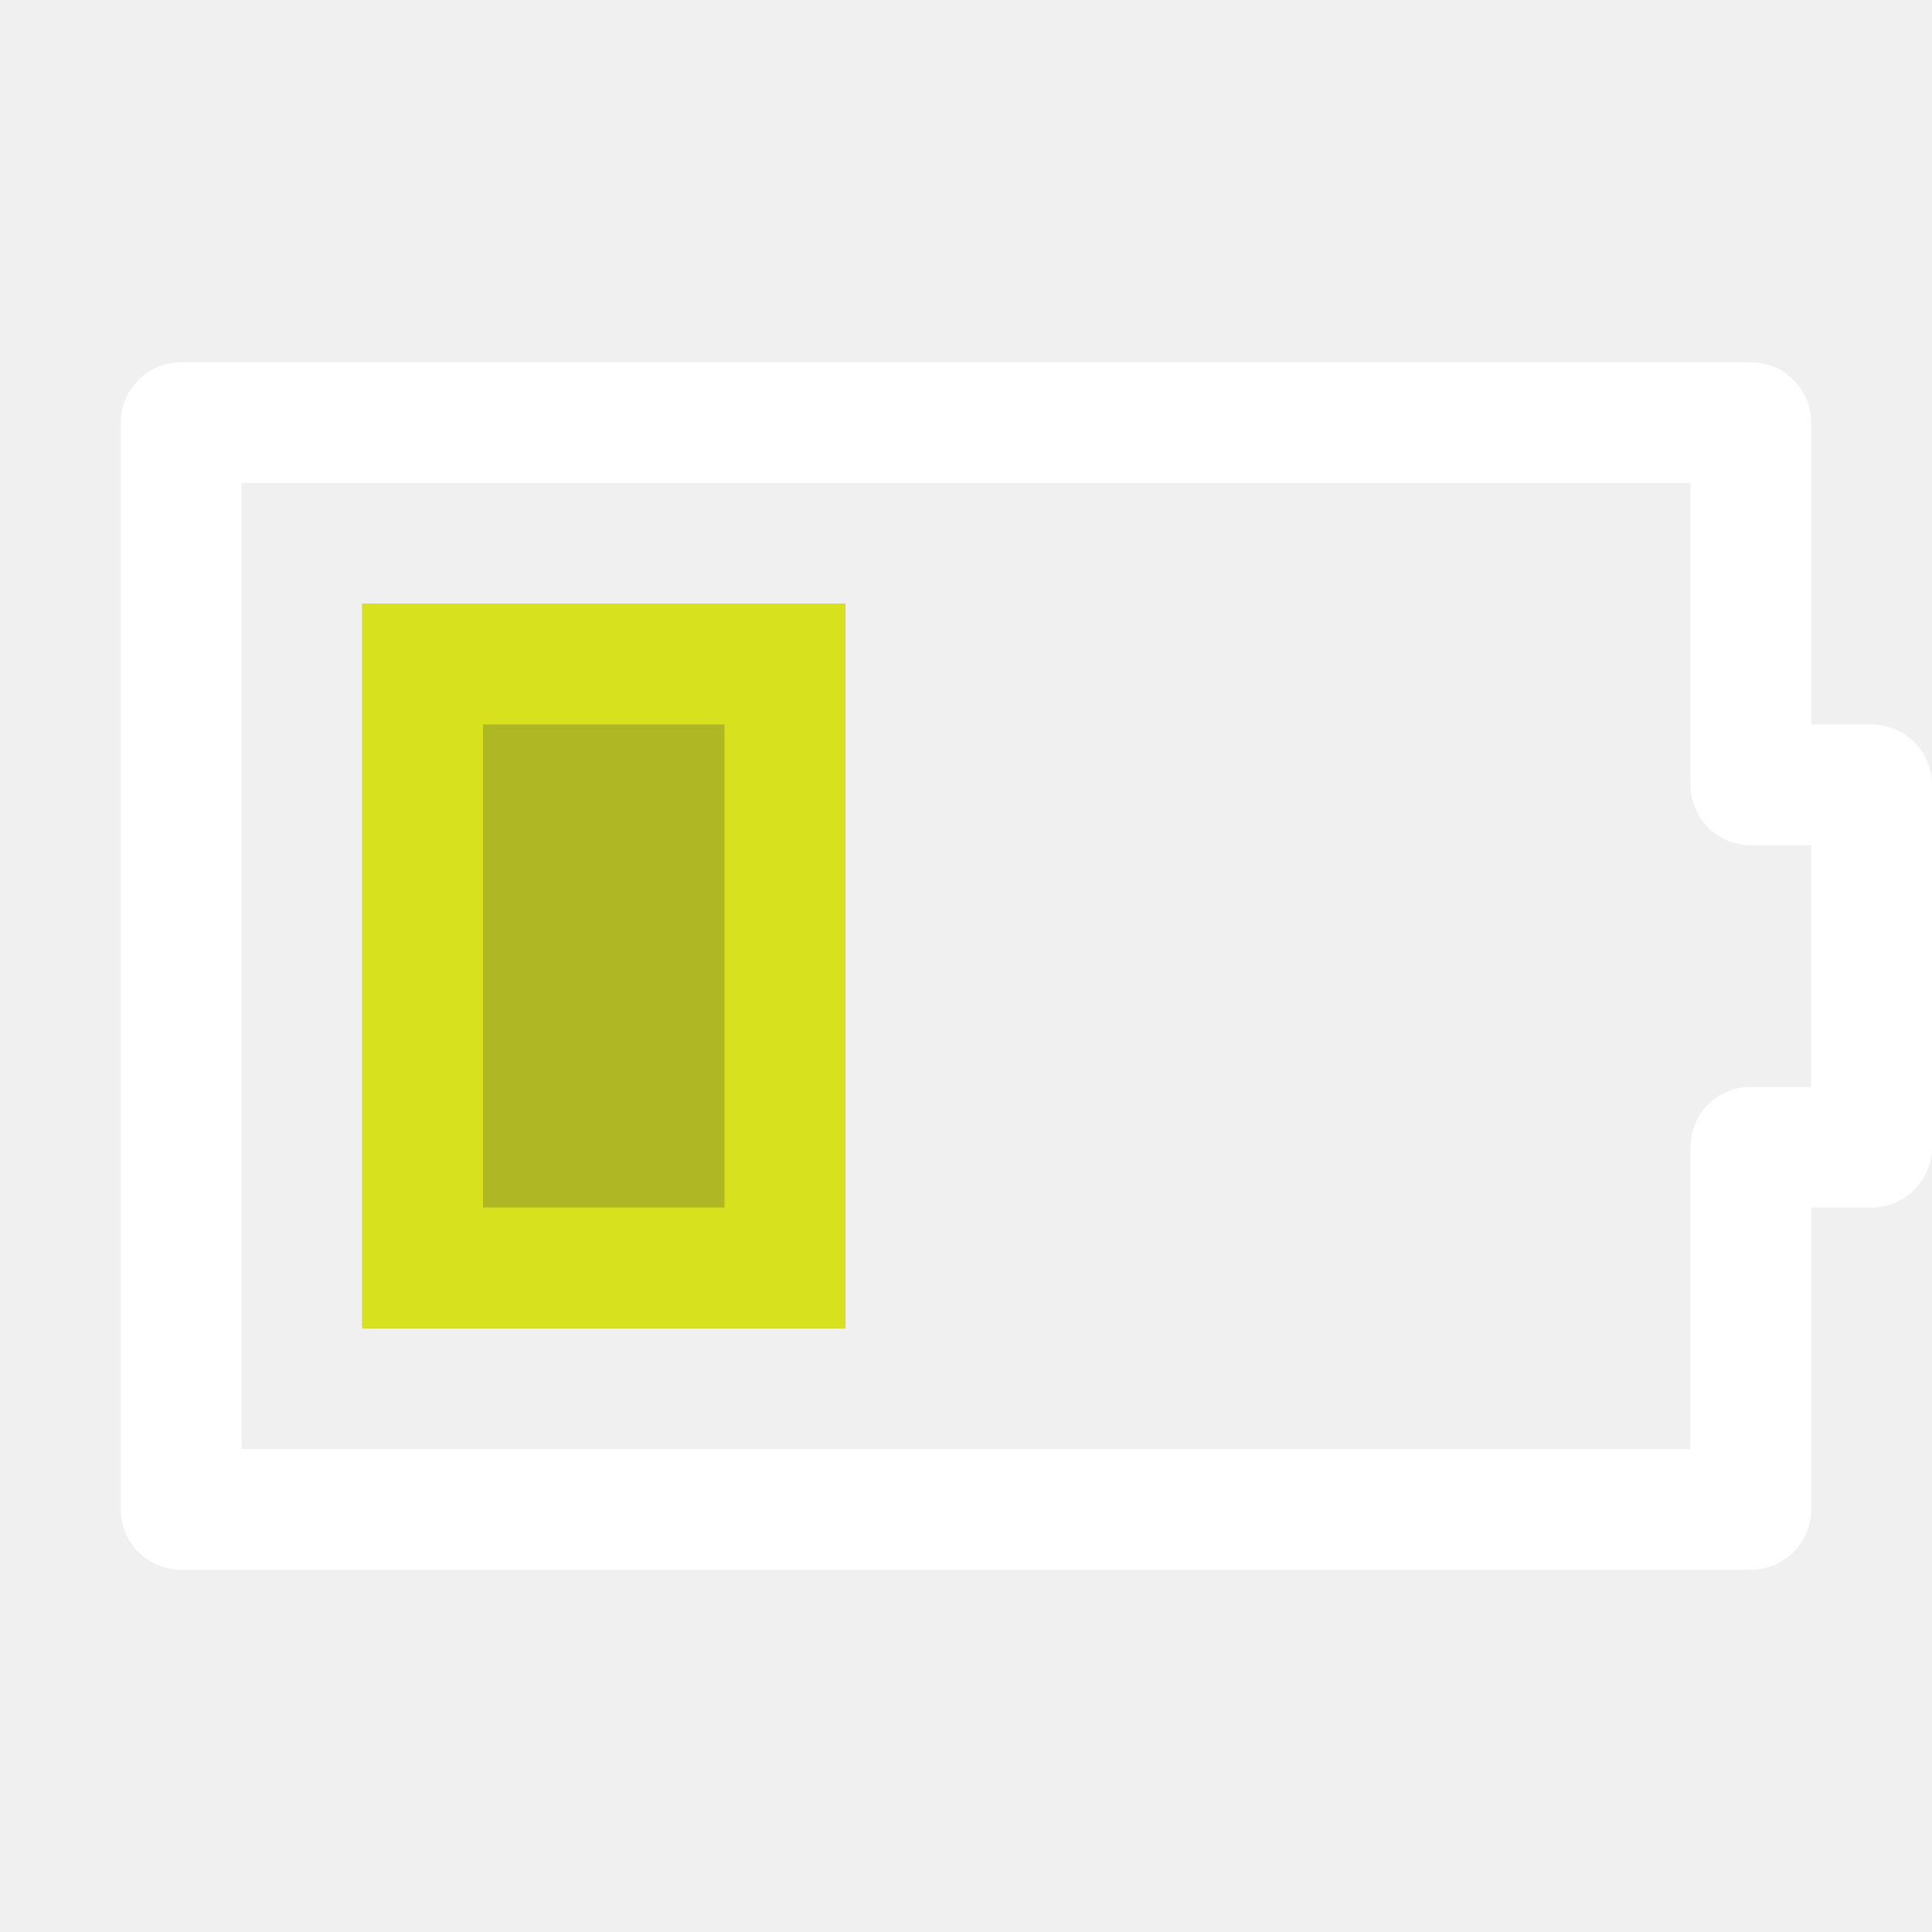
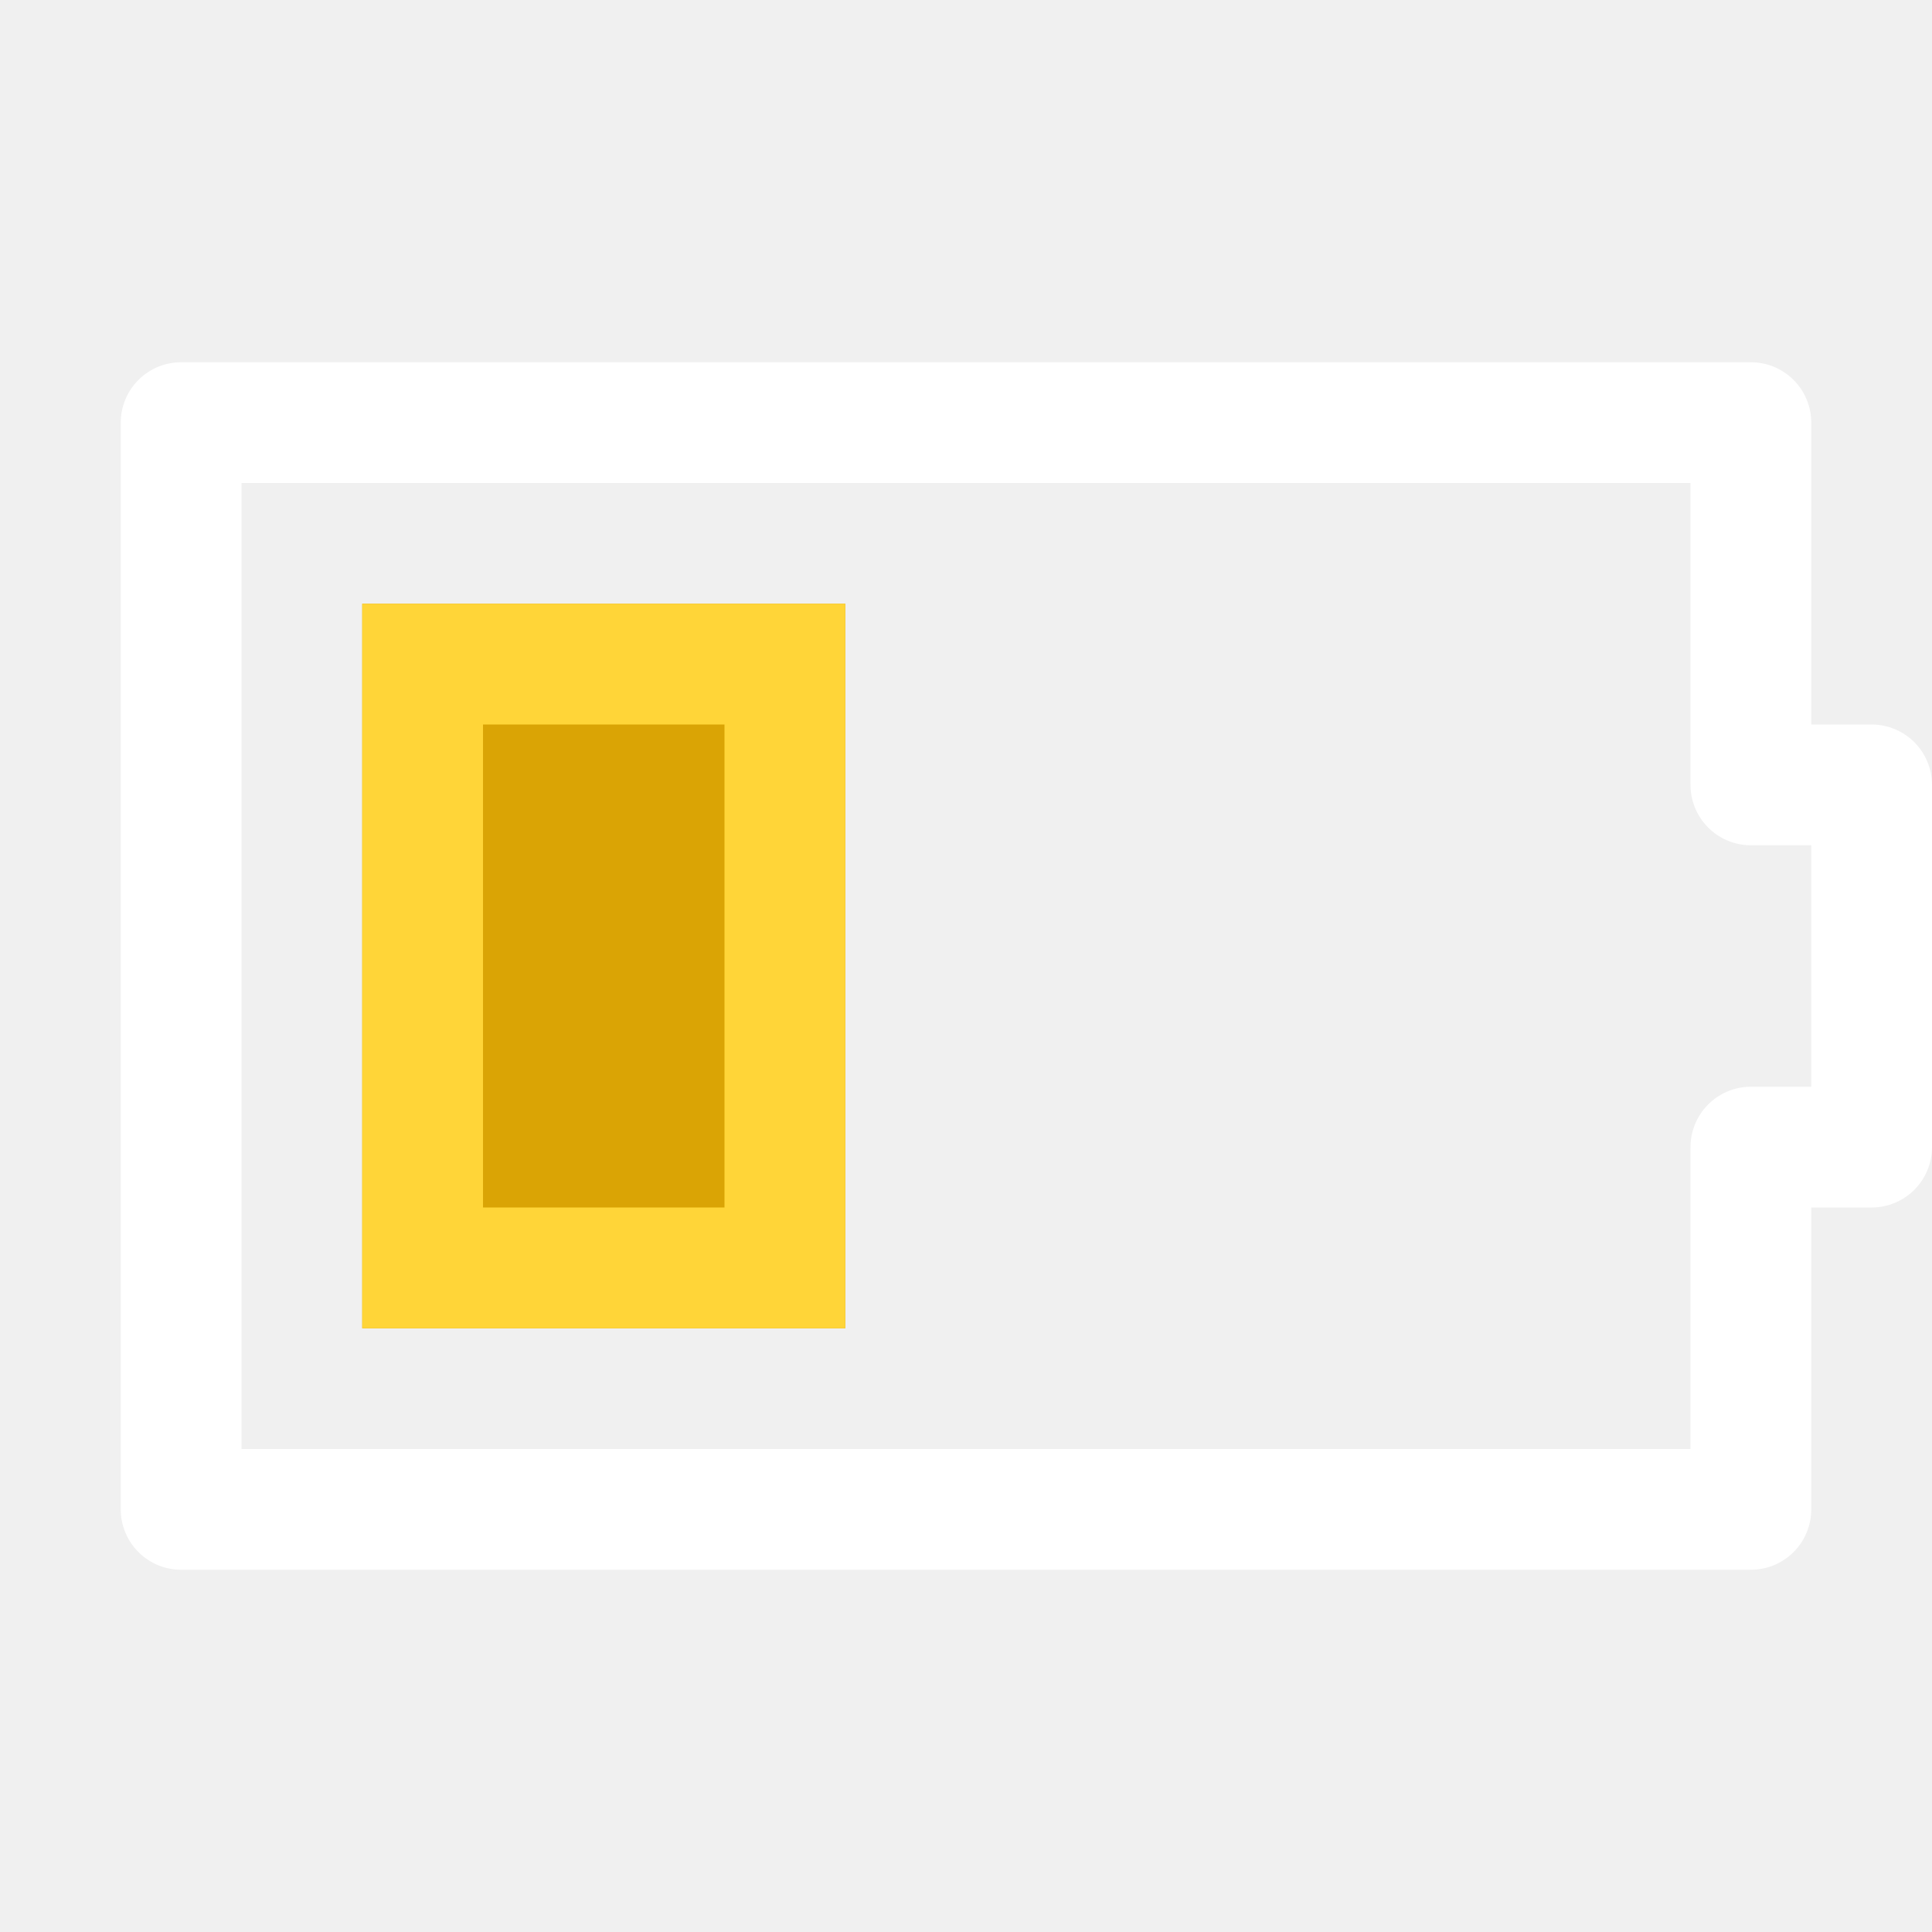
<svg xmlns="http://www.w3.org/2000/svg" xmlns:xlink="http://www.w3.org/1999/xlink" width="16px" height="16px" viewBox="0 0 16 16" version="1.1">
  <defs>
    <polygon id="path-1" points="3 11 7 11 7 5 3 5" />
  </defs>
  <g id="Page-1" stroke="none" stroke-width="1" fill="none" fill-rule="evenodd">
    <g id="battery-040-symbolic">
      <g id="Group-38">
        <polygon id="Fill-78" opacity="0" points="0 16 16 16 16 0 0 0" />
        <g id="Fill-247">
-           <use fill="#B0B724" fill-rule="evenodd" xlink:href="#path-1" />
-           <path stroke="#D7E11E" stroke-width="1" d="M3.5,10.5 L6.5,10.5 L6.5,5.5 L3.5,5.5 L3.5,10.5 Z" />
+           <use fill="#DAA405" fill-rule="evenodd" xlink:href="#path-1" />
+           <path stroke="#FFD538" stroke-width="1" d="M3.5,10.5 L6.5,10.5 L6.5,5.5 L3.5,5.5 L3.5,10.5 Z" />
        </g>
        <polygon id="Stroke-238" stroke="#FFFFFF" stroke-linejoin="round" points="15.5 6.5 14.5 6.5 14.5 3.5 1.5 3.5 1.5 12.5 14.5 12.5 14.5 9.5 15.5 9.5" />
      </g>
    </g>
  </g>
</svg>
